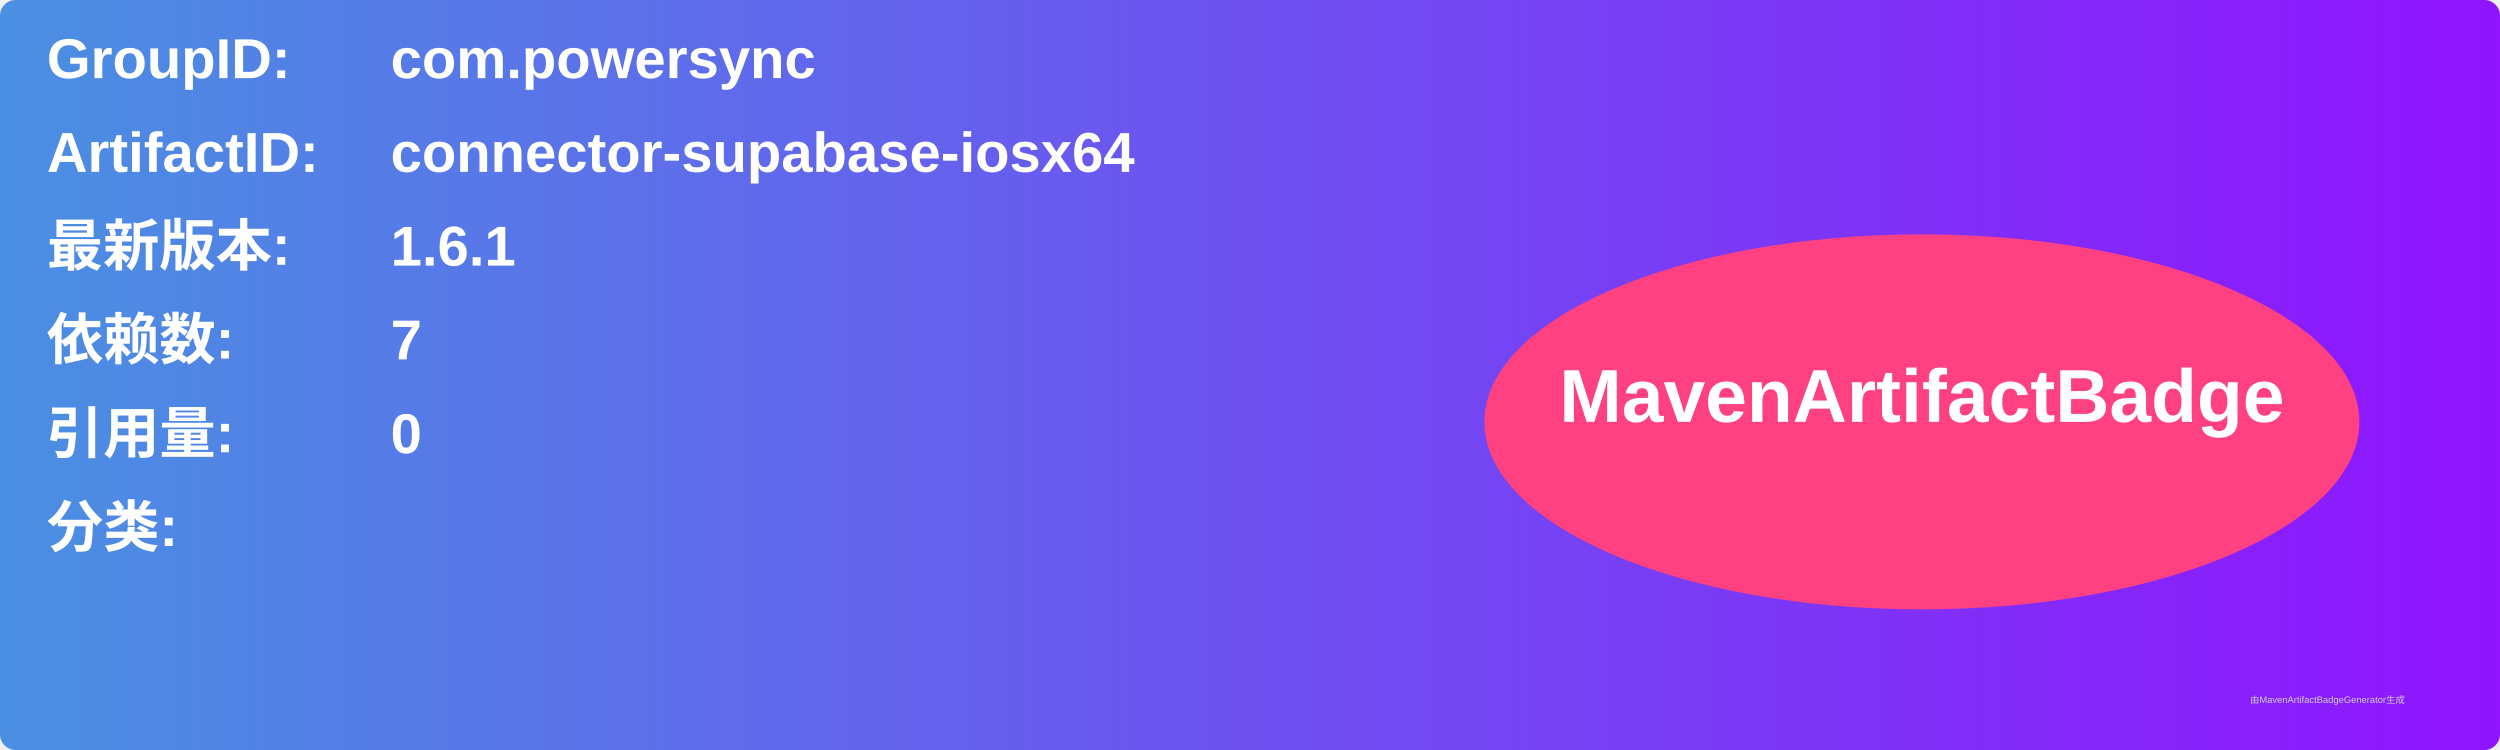
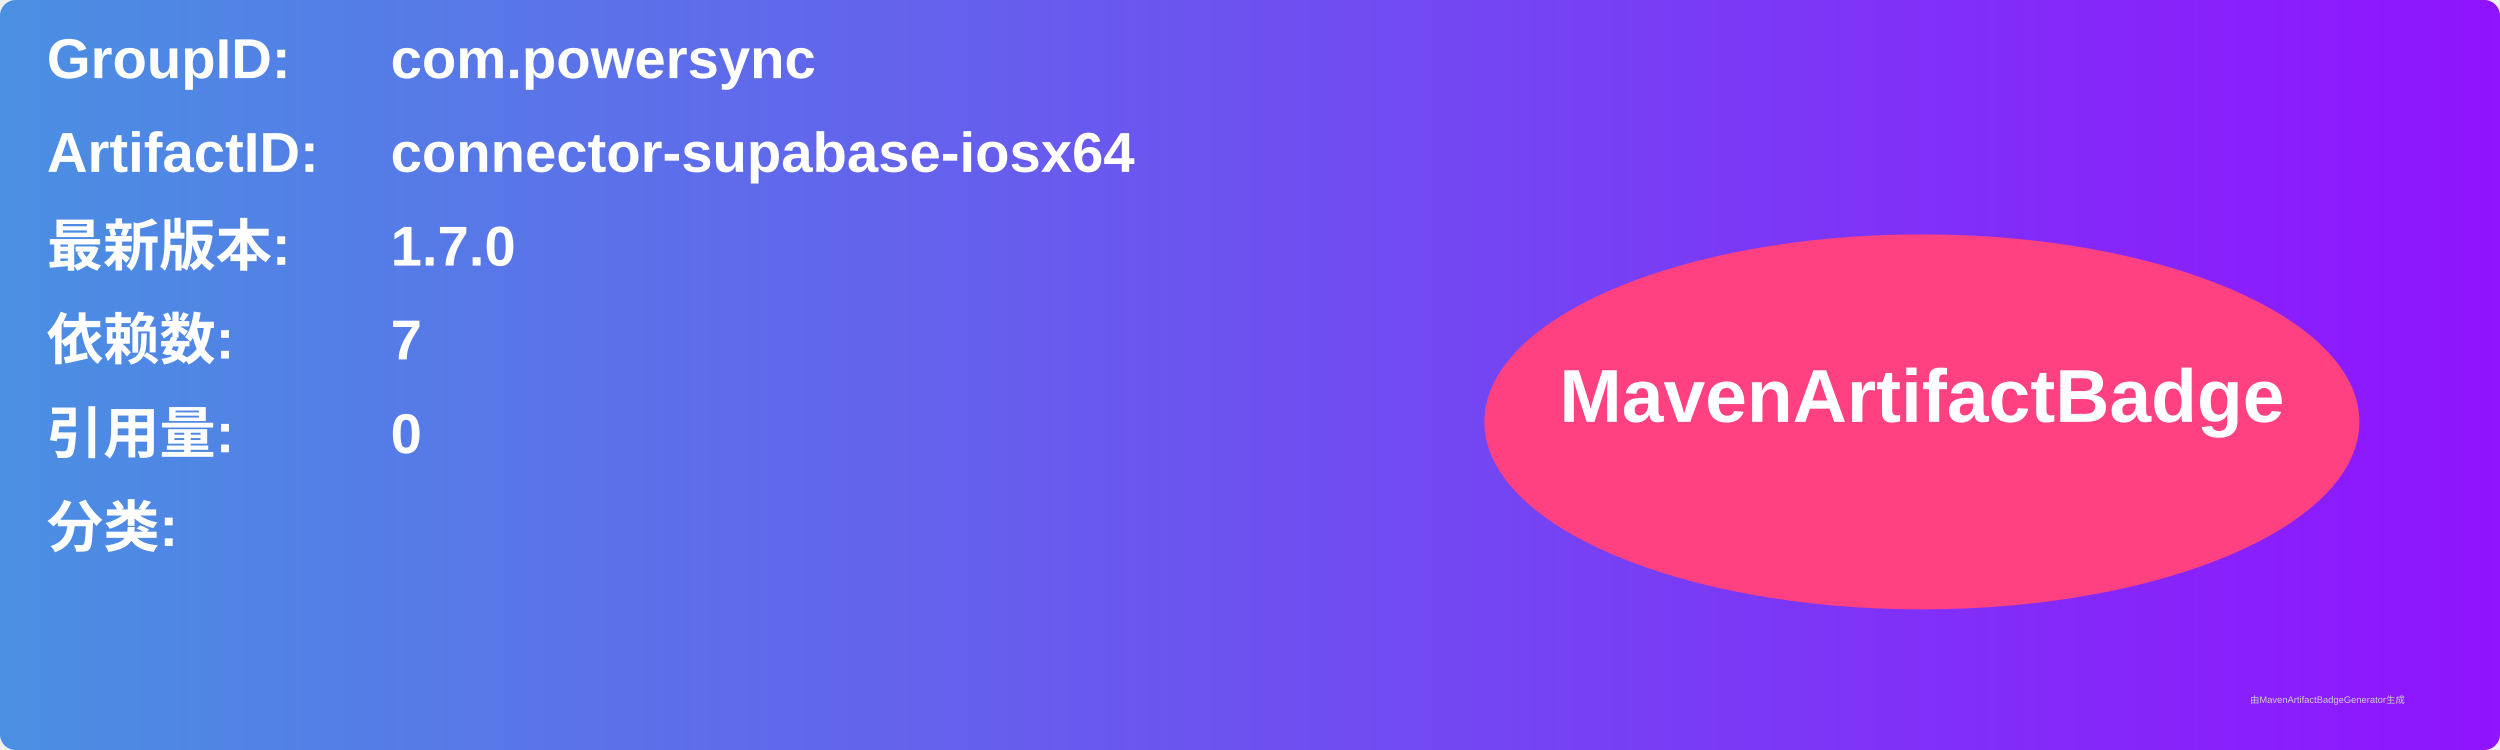
<svg xmlns="http://www.w3.org/2000/svg" width="800" height="240" viewBox="0 0 800 240">
  <linearGradient id="grad" x1="0%" y1="0%" x2="100%" y2="0%">
    <stop offset="0%" stop-color="#4a90e2" />
    <stop offset="100%" stop-color="#9013fe" />
  </linearGradient>
  <rect width="100%" height="100%" rx="5" ry="5" fill="url(#grad)" />
  <g transform="translate(15, 15)">
    <text x="0" y="10" font-family="Arial" font-size="18" fill="white" font-weight="bold" width="260">GroupID:</text>
    <text x="110" y="10" font-family="Arial" font-size="18" fill="white" font-weight="bold" width="460">com.powersync</text>
    <text x="0" y="40" font-family="Arial" font-size="18" fill="white" font-weight="bold" width="260">ArtifactID:</text>
    <text x="110" y="40" font-family="Arial" font-size="18" fill="white" font-weight="bold" width="460">connector-supabase-iosx64</text>
    <text x="0" y="70" font-family="Arial" font-size="18" fill="white" font-weight="bold">最新版本:</text>
    <text x="110" y="70" font-family="Arial" font-size="18" fill="white" font-weight="bold">
-       <tspan font-weight="bold">1.6.1</tspan>
+       <tspan font-weight="bold">1.7.0</tspan>
    </text>
    <text x="0" y="100" font-family="Arial" font-size="18" fill="white" font-weight="bold">依赖数: </text>
    <text x="110" y="100" font-family="Arial" font-size="18" fill="white">
      <tspan font-weight="bold">7</tspan>
    </text>
    <text x="0" y="130" font-family="Arial" font-size="18" fill="white" font-weight="bold">引用量: </text>
    <text x="110" y="130" font-family="Arial" font-size="18" fill="white">
      <tspan font-weight="bold">0</tspan>
    </text>
    <text x="0" y="160" font-family="Arial" font-size="18" fill="white" font-weight="bold">分类:</text>
    <text x="10" y="190" font-family="Arial" font-size="10" fill="white">
      <tspan font-weight="bold" />
    </text>
    <ellipse cx="600" cy="120" rx="140" ry="60" fill="#ff4081" />
    <text x="600" y="120" text-anchor="middle" font-family="Arial" font-size="24" fill="white" font-weight="bold">MavenArtifactBadge</text>
  </g>
  <text x="720" y="225" font-family="Arial" font-size="3" fill="#d0d0d0">由MavenArtifactBadgeGenerator生成</text>
</svg>
